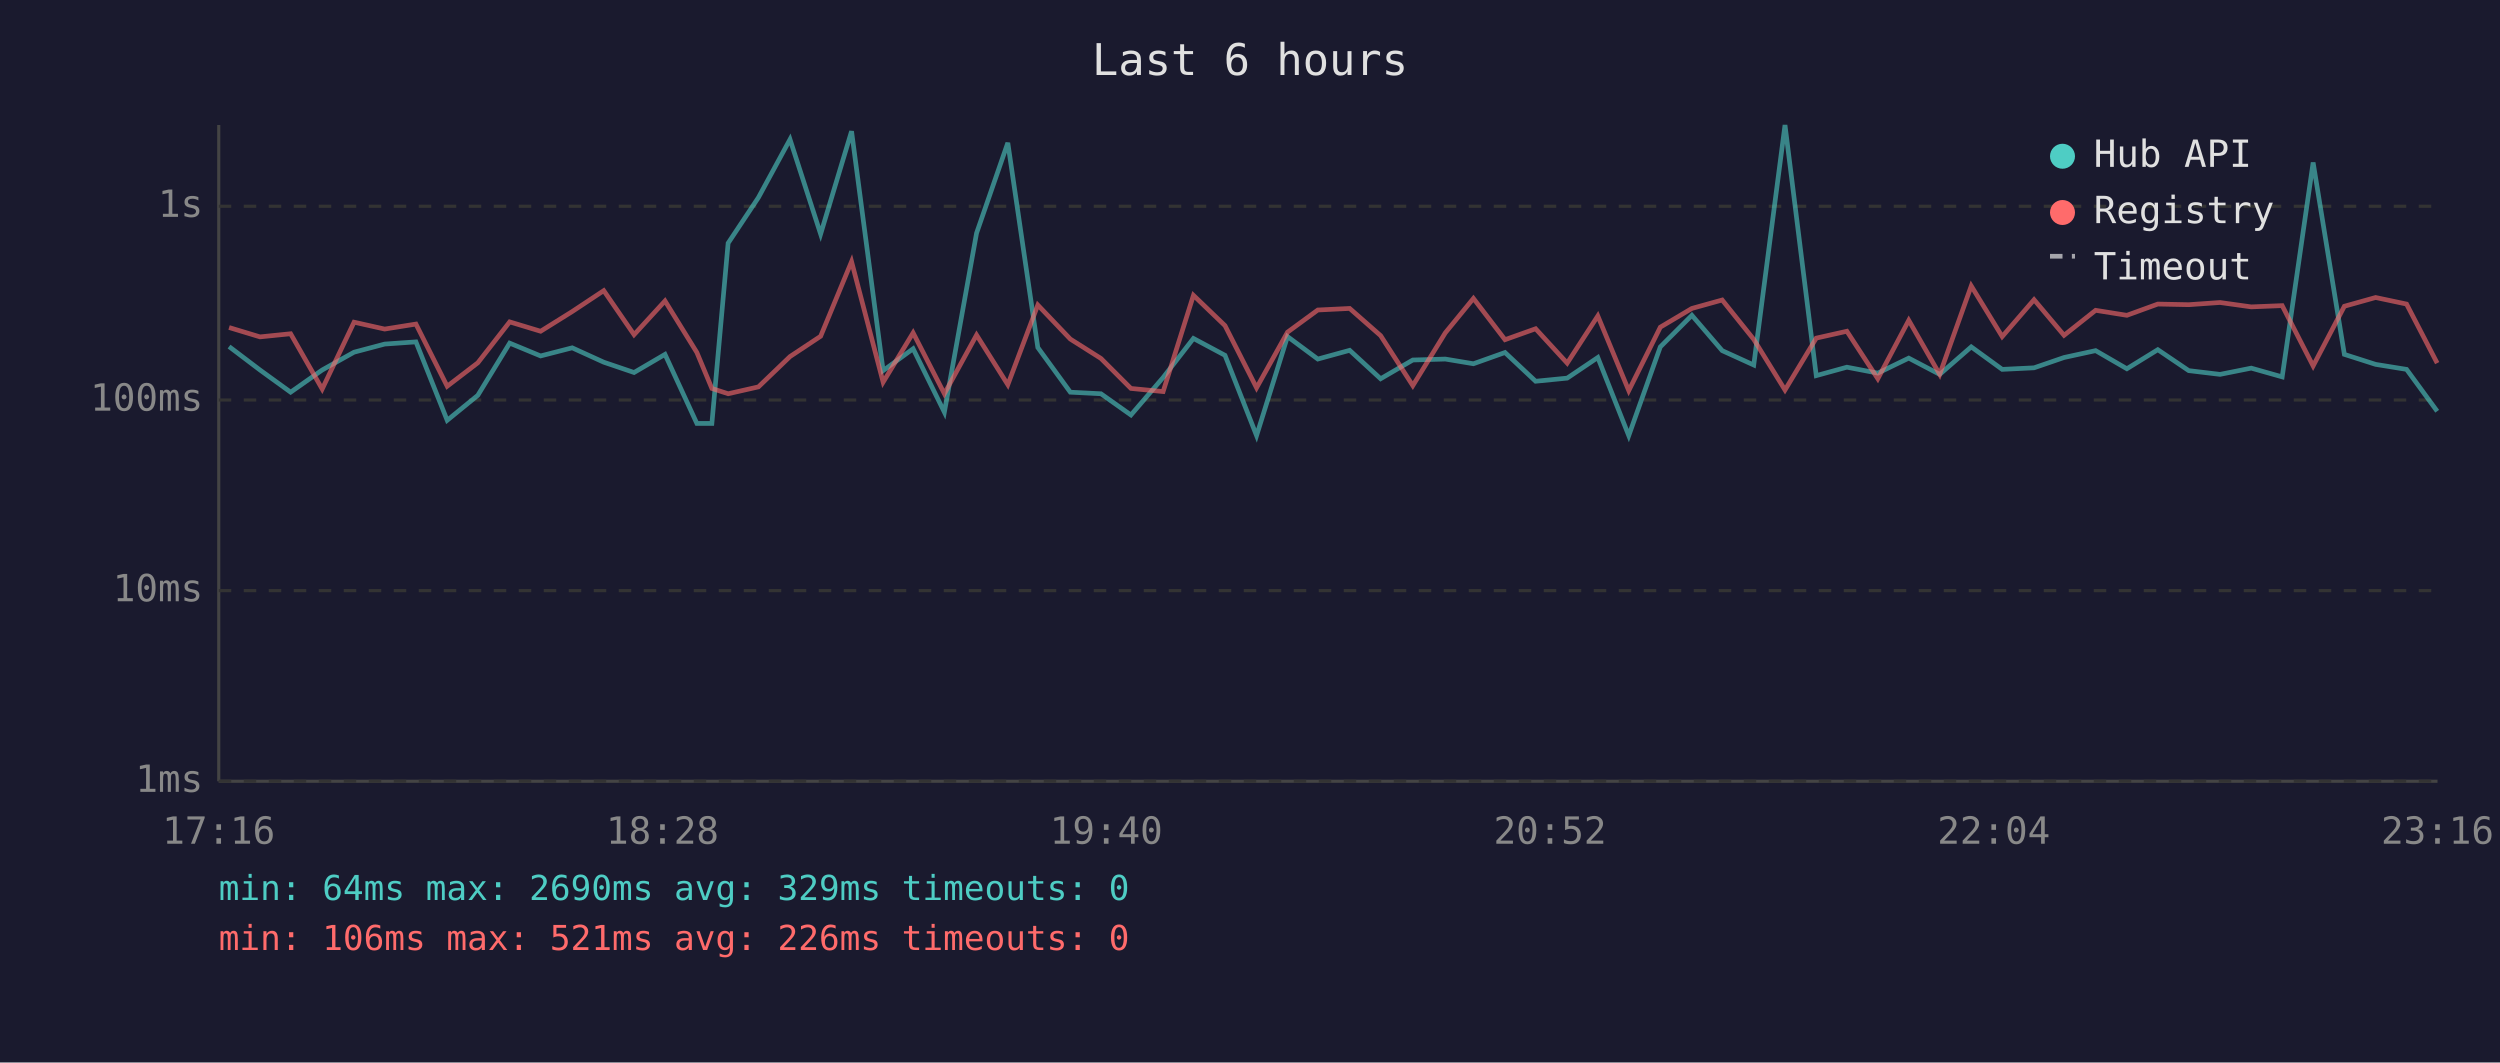
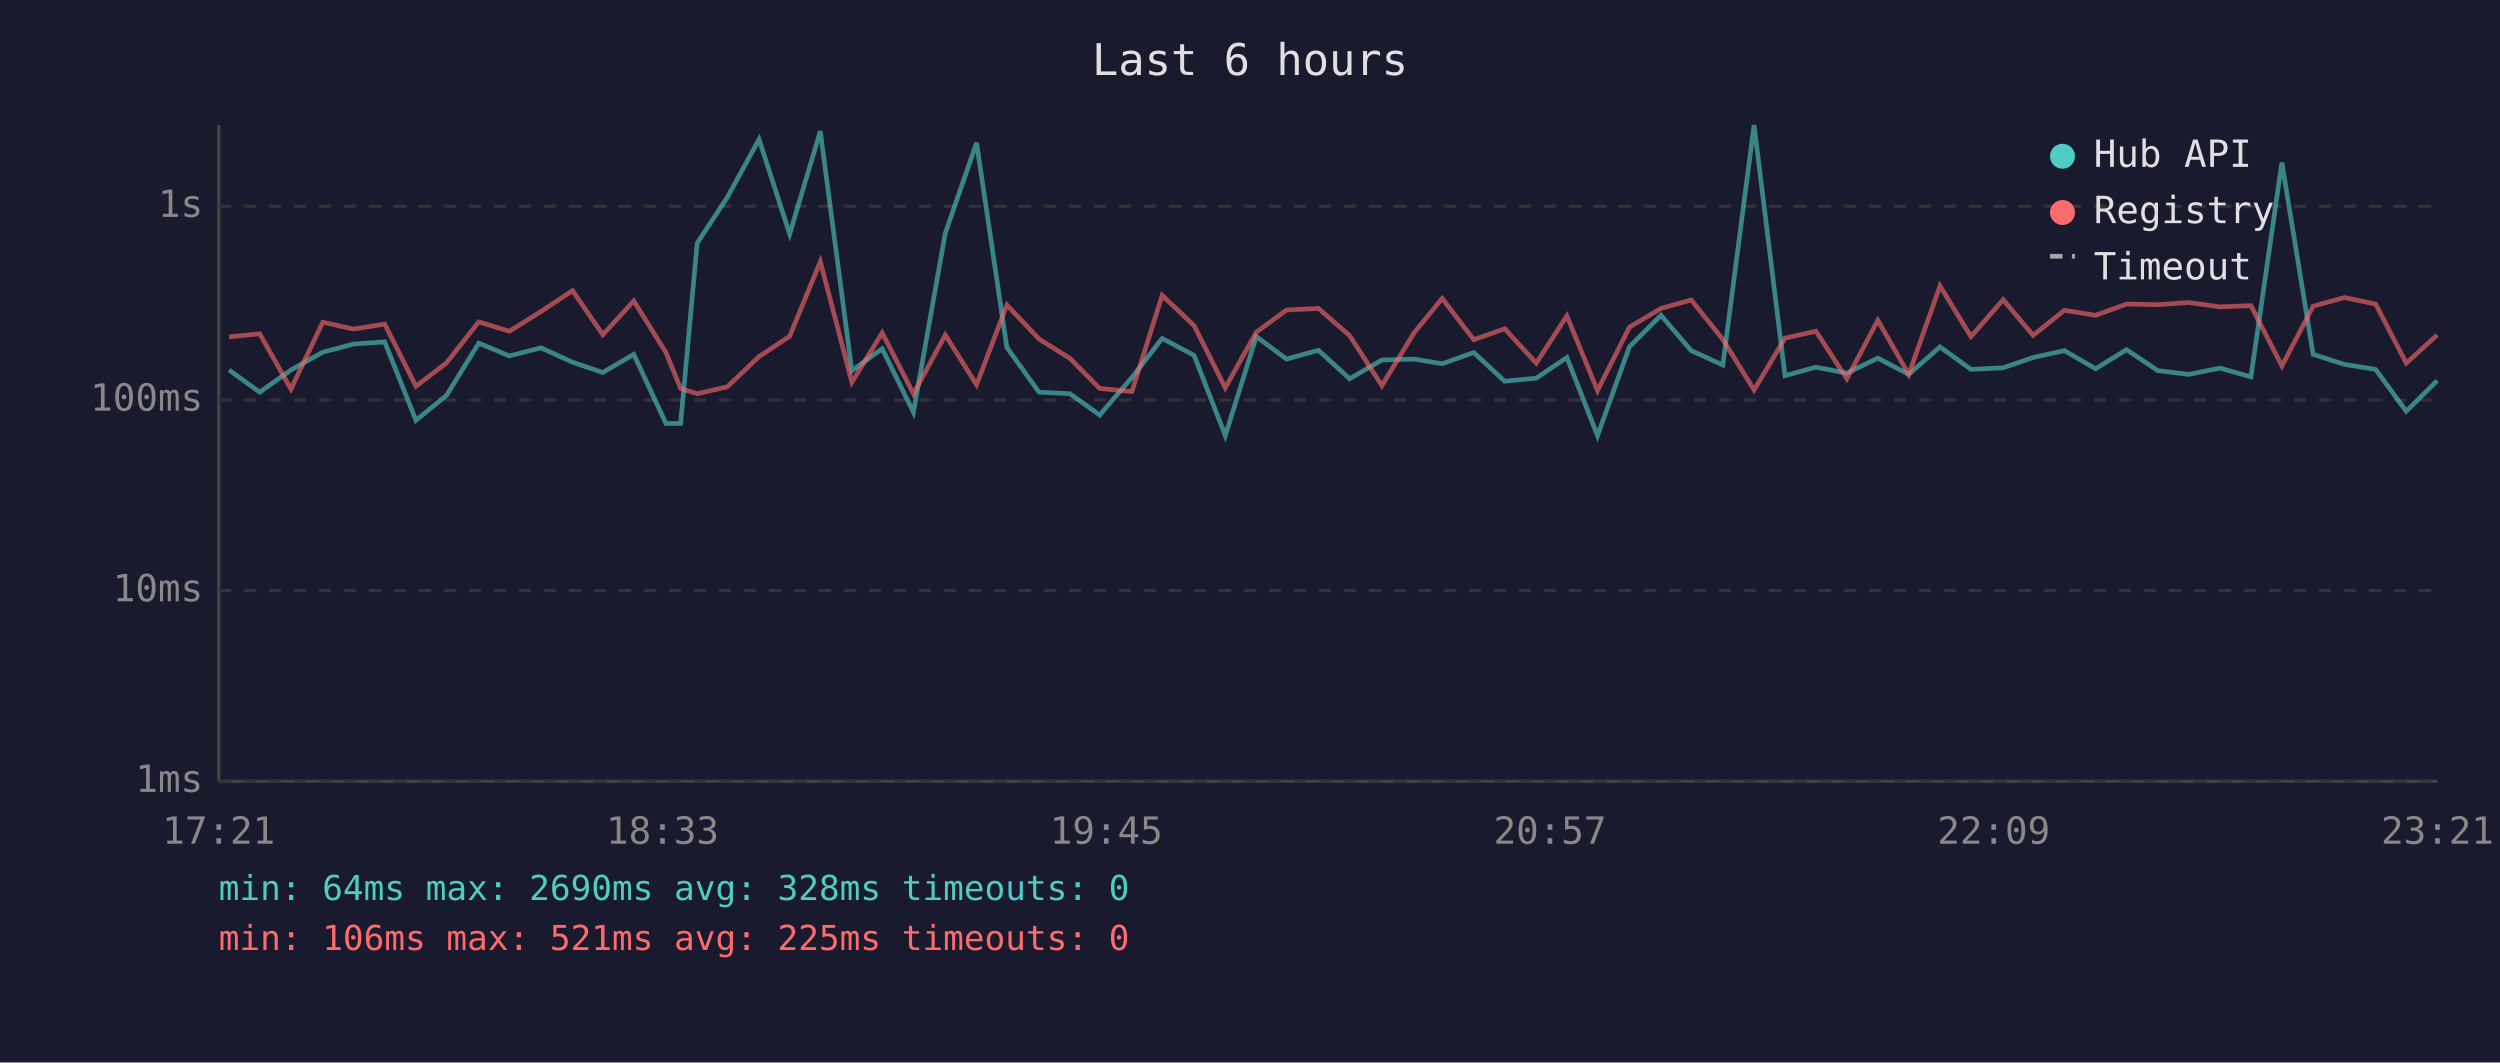
<svg xmlns="http://www.w3.org/2000/svg" viewBox="0 0 800 340" font-family="monospace" font-size="12">
  <rect width="800" height="340" fill="#1a1a2e" />
  <text x="400" y="24" fill="#e0e0e0" font-size="14" text-anchor="middle">Last 6 hours</text>
  <line x1="70" y1="40" x2="70" y2="250" stroke="#444" stroke-width="1" />
  <line x1="70" y1="250" x2="780" y2="250" stroke="#444" stroke-width="1" />
  <line x1="70" y1="250" x2="780" y2="250" stroke="#333" stroke-width="1" stroke-dasharray="4" />
  <text x="65" y="250" fill="#888" text-anchor="end" dominant-baseline="middle">1ms</text>
  <line x1="70" y1="189" x2="780" y2="189" stroke="#333" stroke-width="1" stroke-dasharray="4" />
  <text x="65" y="189" fill="#888" text-anchor="end" dominant-baseline="middle">10ms</text>
  <line x1="70" y1="128" x2="780" y2="128" stroke="#333" stroke-width="1" stroke-dasharray="4" />
  <text x="65" y="128" fill="#888" text-anchor="end" dominant-baseline="middle">100ms</text>
  <line x1="70" y1="66" x2="780" y2="66" stroke="#333" stroke-width="1" stroke-dasharray="4" />
  <text x="65" y="66" fill="#888" text-anchor="end" dominant-baseline="middle">1s</text>
-   <text x="70" y="270" fill="#888" text-anchor="middle">17:16</text>
-   <text x="212" y="270" fill="#888" text-anchor="middle">18:28</text>
-   <text x="354" y="270" fill="#888" text-anchor="middle">19:40</text>
-   <text x="496" y="270" fill="#888" text-anchor="middle">20:52</text>
-   <text x="638" y="270" fill="#888" text-anchor="middle">22:04</text>
-   <text x="780" y="270" fill="#888" text-anchor="middle">23:16</text>
-   <polyline points="73.3,110.9 83.2,118.4 93.0,125.5 103.1,118.4 113.3,112.7 123.1,110.1 133.1,109.4 143.1,134.5 152.9,126.5 163.1,109.8 173.0,113.9 183.1,111.3 193.2,115.9 202.9,119.2 212.8,113.4 223.0,135.5 227.8,135.5 233.0,77.8 242.7,63.2 252.8,44.6 262.6,74.9 272.5,42.0 282.6,118.6 292.2,111.6 302.2,131.9 312.5,74.6 322.5,45.7 332.1,111.2 342.5,125.5 352.3,126.0 361.9,132.8 372.2,120.8 381.9,108.3 392.0,113.7 402.1,139.4 412.0,107.7 421.7,114.9 431.9,112.1 441.8,121.2 452.1,115.2 462.5,114.9 471.5,116.4 481.6,112.8 491.4,122.0 501.5,121.0 511.3,114.4 521.2,139.4 531.3,111.0 541.4,100.9 551.1,112.2 561.2,116.8 571.2,40.0 581.2,120.2 591.0,117.5 600.9,119.4 610.8,114.6 620.7,119.8 630.8,111.0 640.7,118.2 650.9,117.7 660.5,114.4 670.6,112.2 680.6,118.0 690.5,111.9 700.4,118.6 710.4,119.8 720.4,117.8 730.3,120.6 740.2,52.0 750.2,113.4 760.2,116.6 770.1,118.2 779.9,131.6" fill="none" stroke="#4ecdc4" stroke-width="1.5" opacity="0.6" />
-   <polyline points="73.3,104.8 83.2,107.8 93.0,106.8 103.1,124.5 113.3,103.1 123.1,105.3 133.1,103.7 143.1,123.6 152.9,116.1 163.1,103.0 173.0,106.0 183.1,99.7 193.2,93.0 202.9,107.1 212.8,96.3 223.0,112.8 227.8,124.3 233.0,126.0 242.7,123.8 252.8,114.1 262.6,107.6 272.5,83.7 282.6,122.3 292.2,106.5 302.2,126.0 312.5,107.2 322.5,123.1 332.1,97.6 342.5,108.5 352.3,114.7 361.9,124.3 372.2,125.3 381.9,94.5 392.0,104.2 402.1,124.1 412.0,106.3 421.7,99.2 431.9,98.7 441.8,107.4 452.1,123.4 462.5,106.5 471.5,95.5 481.6,108.7 491.4,105.2 501.5,116.2 511.3,101.1 521.2,125.0 531.3,104.7 541.4,98.7 551.1,96.0 561.2,108.6 571.2,124.8 581.2,108.2 591.0,106.0 600.9,121.2 610.8,102.5 620.7,119.8 630.8,91.5 640.7,107.7 650.9,95.9 660.5,107.3 670.6,99.3 680.6,100.9 690.5,97.3 700.4,97.5 710.4,96.8 720.4,98.2 730.3,97.8 740.2,117.1 750.2,98.0 760.2,95.2 770.1,97.3 779.9,116.2" fill="none" stroke="#ff6b6b" stroke-width="1.5" opacity="0.6" />
+   <text x="70" y="270" fill="#888" text-anchor="middle">17:21</text>
+   <text x="212" y="270" fill="#888" text-anchor="middle">18:33</text>
+   <text x="354" y="270" fill="#888" text-anchor="middle">19:45</text>
+   <text x="496" y="270" fill="#888" text-anchor="middle">20:57</text>
+   <text x="638" y="270" fill="#888" text-anchor="middle">22:09</text>
+   <text x="780" y="270" fill="#888" text-anchor="middle">23:21</text>
+   <polyline points="73.3,118.4 83.1,125.5 93.1,118.4 103.3,112.7 113.1,110.1 123.1,109.4 133.1,134.5 142.9,126.5 153.2,109.8 163.0,113.9 173.1,111.3 183.2,115.9 192.9,119.2 202.8,113.4 213.1,135.5 217.8,135.5 223.1,77.8 232.7,63.2 242.9,44.6 252.7,74.9 262.5,42.0 272.6,118.6 282.3,111.6 292.3,131.9 302.5,74.6 312.5,45.7 322.2,111.2 332.5,125.5 342.4,126.0 351.9,132.8 362.2,120.8 371.9,108.3 382.1,113.7 392.1,139.4 402.0,107.7 411.7,114.9 421.9,112.1 431.9,121.2 442.2,115.2 452.5,114.9 461.5,116.4 471.6,112.8 481.5,122.0 491.6,121.0 501.4,114.4 511.2,139.4 521.4,111.0 531.5,100.9 541.2,112.2 551.3,116.8 561.3,40.0 571.2,120.2 581.1,117.5 591.0,119.4 600.9,114.6 610.8,119.8 620.8,111.0 630.7,118.2 641.0,117.7 650.6,114.4 660.6,112.2 670.6,118.0 680.5,111.9 690.5,118.6 700.4,119.8 710.4,117.8 720.3,120.6 730.2,52.0 740.2,113.4 750.2,116.6 760.2,118.2 770.0,131.6 779.9,121.8" fill="none" stroke="#4ecdc4" stroke-width="1.5" opacity="0.6" />
+   <polyline points="73.3,107.8 83.1,106.8 93.1,124.5 103.3,103.1 113.1,105.3 123.1,103.7 133.1,123.6 142.9,116.1 153.2,103.0 163.0,106.0 173.1,99.7 183.2,93.0 192.9,107.1 202.8,96.3 213.1,112.8 217.8,124.3 223.1,126.0 232.7,123.8 242.9,114.1 252.7,107.6 262.5,83.7 272.6,122.3 282.3,106.5 292.3,126.0 302.5,107.2 312.5,123.1 322.2,97.6 332.5,108.5 342.4,114.7 351.9,124.3 362.2,125.3 371.9,94.5 382.1,104.2 392.1,124.1 402.0,106.3 411.7,99.2 421.9,98.7 431.9,107.4 442.2,123.4 452.5,106.5 461.5,95.5 471.6,108.7 481.5,105.2 491.6,116.2 501.4,101.1 511.2,125.0 521.4,104.7 531.5,98.7 541.2,96.0 551.3,108.6 561.3,124.8 571.2,108.2 581.1,106.0 591.0,121.2 600.9,102.5 610.8,119.8 620.8,91.5 630.7,107.7 641.0,95.9 650.6,107.3 660.6,99.3 670.6,100.9 680.5,97.3 690.5,97.5 700.4,96.8 710.4,98.2 720.3,97.8 730.2,117.1 740.2,98.0 750.2,95.2 760.2,97.3 770.0,116.2 779.9,107.2" fill="none" stroke="#ff6b6b" stroke-width="1.5" opacity="0.6" />
  <circle cx="660" cy="50" r="4" fill="#4ecdc4" />
  <text x="670" y="50" fill="#e0e0e0" dominant-baseline="middle">Hub API</text>
  <circle cx="660" cy="68" r="4" fill="#ff6b6b" />
  <text x="670" y="68" fill="#e0e0e0" dominant-baseline="middle">Registry</text>
  <line x1="656" y1="82" x2="664" y2="82" stroke="#e0e0e0" stroke-width="1.5" stroke-dasharray="4,3" opacity="0.7" />
  <text x="670" y="86" fill="#e0e0e0" dominant-baseline="middle">Timeout</text>
-   <text x="70" y="288" fill="#4ecdc4" font-size="11">min: 64ms  max: 2690ms  avg: 329ms  timeouts: 0</text>
-   <text x="70" y="304" fill="#ff6b6b" font-size="11">min: 106ms  max: 521ms  avg: 226ms  timeouts: 0</text>
+   <text x="70" y="288" fill="#4ecdc4" font-size="11">min: 64ms  max: 2690ms  avg: 328ms  timeouts: 0</text>
+   <text x="70" y="304" fill="#ff6b6b" font-size="11">min: 106ms  max: 521ms  avg: 225ms  timeouts: 0</text>
</svg>
